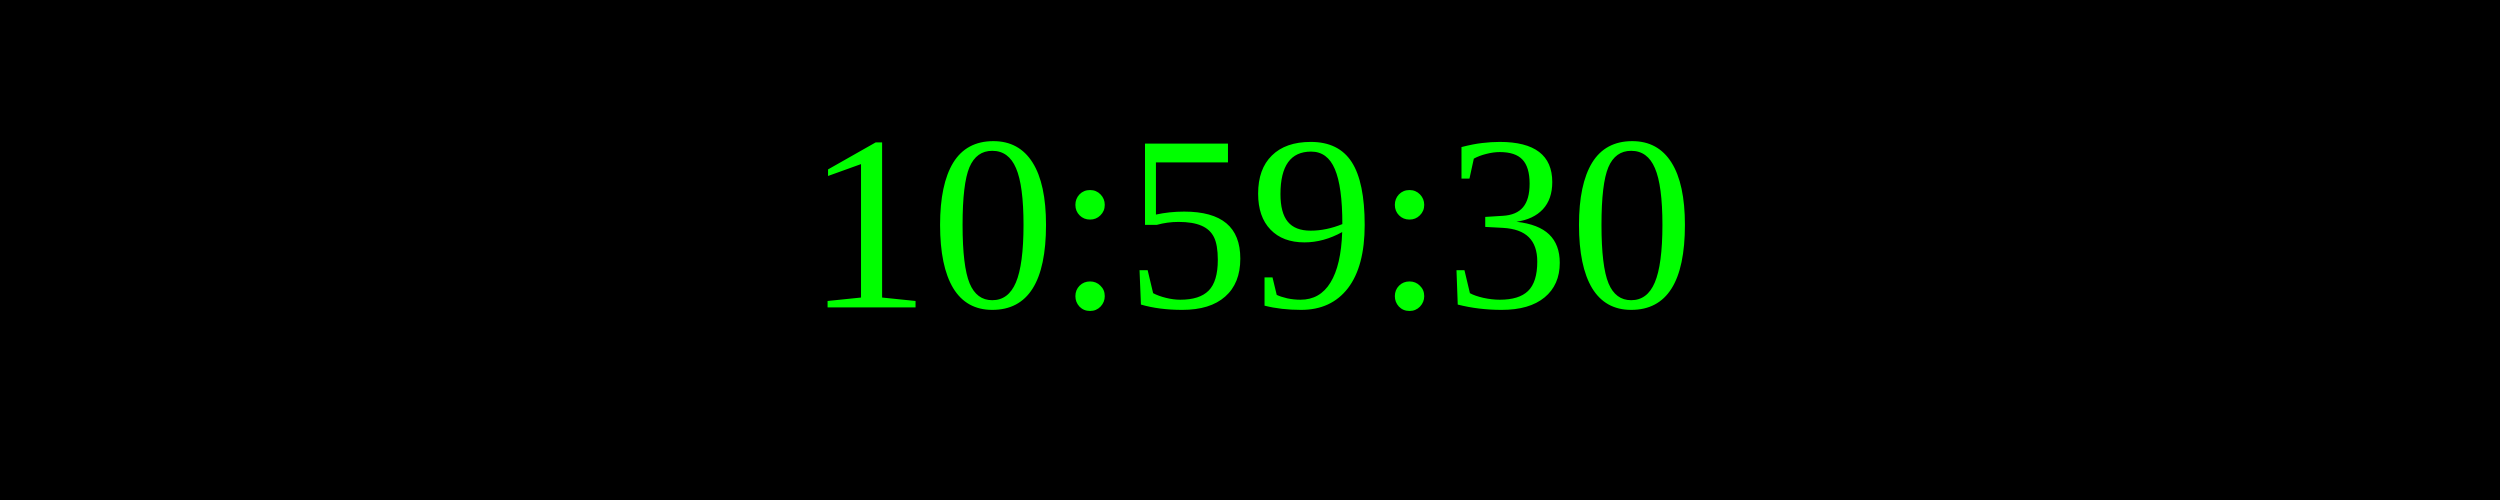
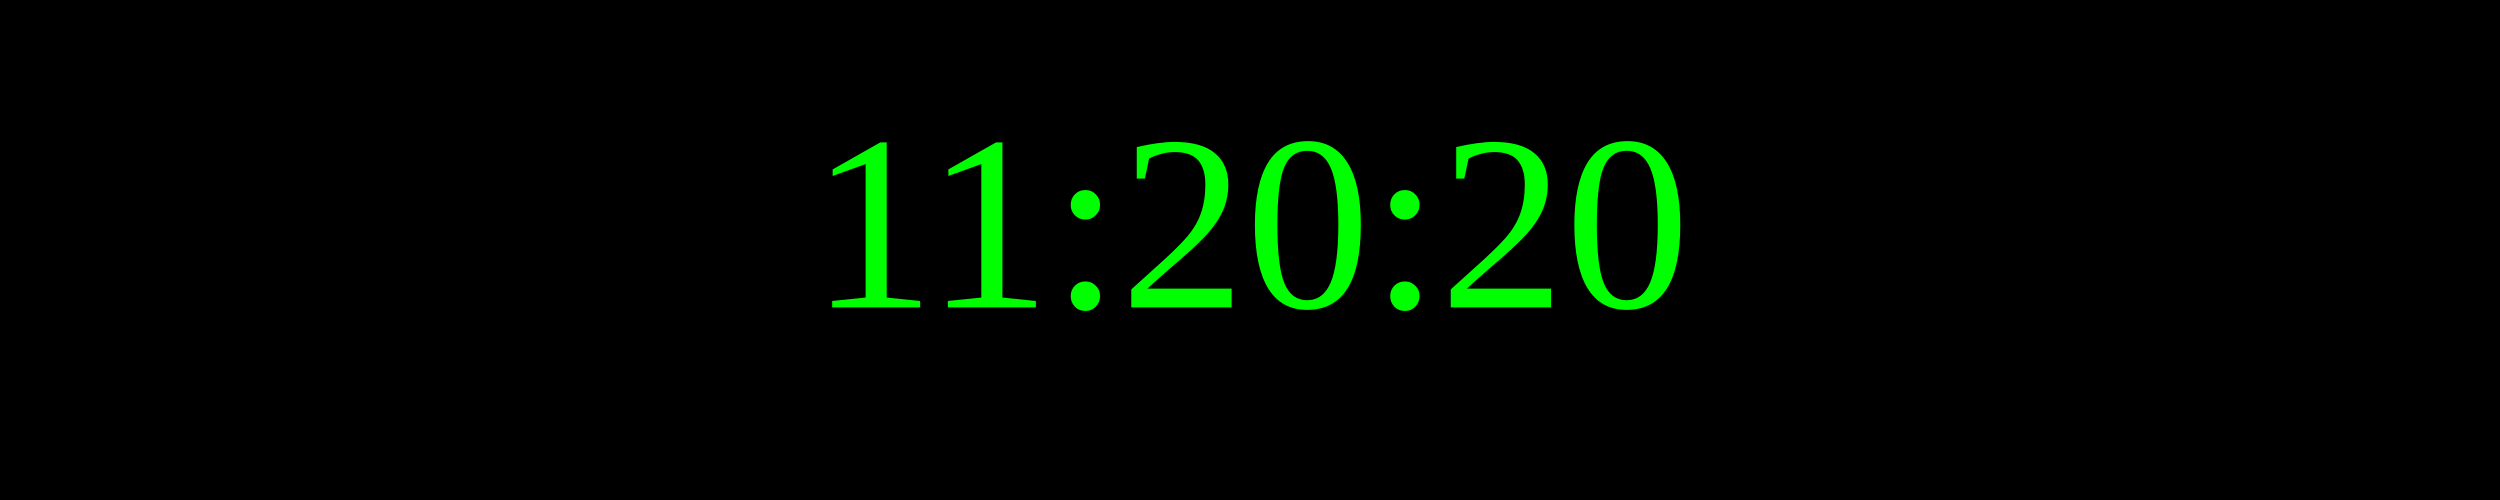
<svg xmlns="http://www.w3.org/2000/svg" width="250" height="50">
  <rect width="100%" height="100%" fill="black" />
  <text x="50%" y="50%" font-size="25" fill="lime" text-anchor="middle" dominant-baseline="middle">
- 10:59:30
+ 11:20:20
</text>
</svg>
